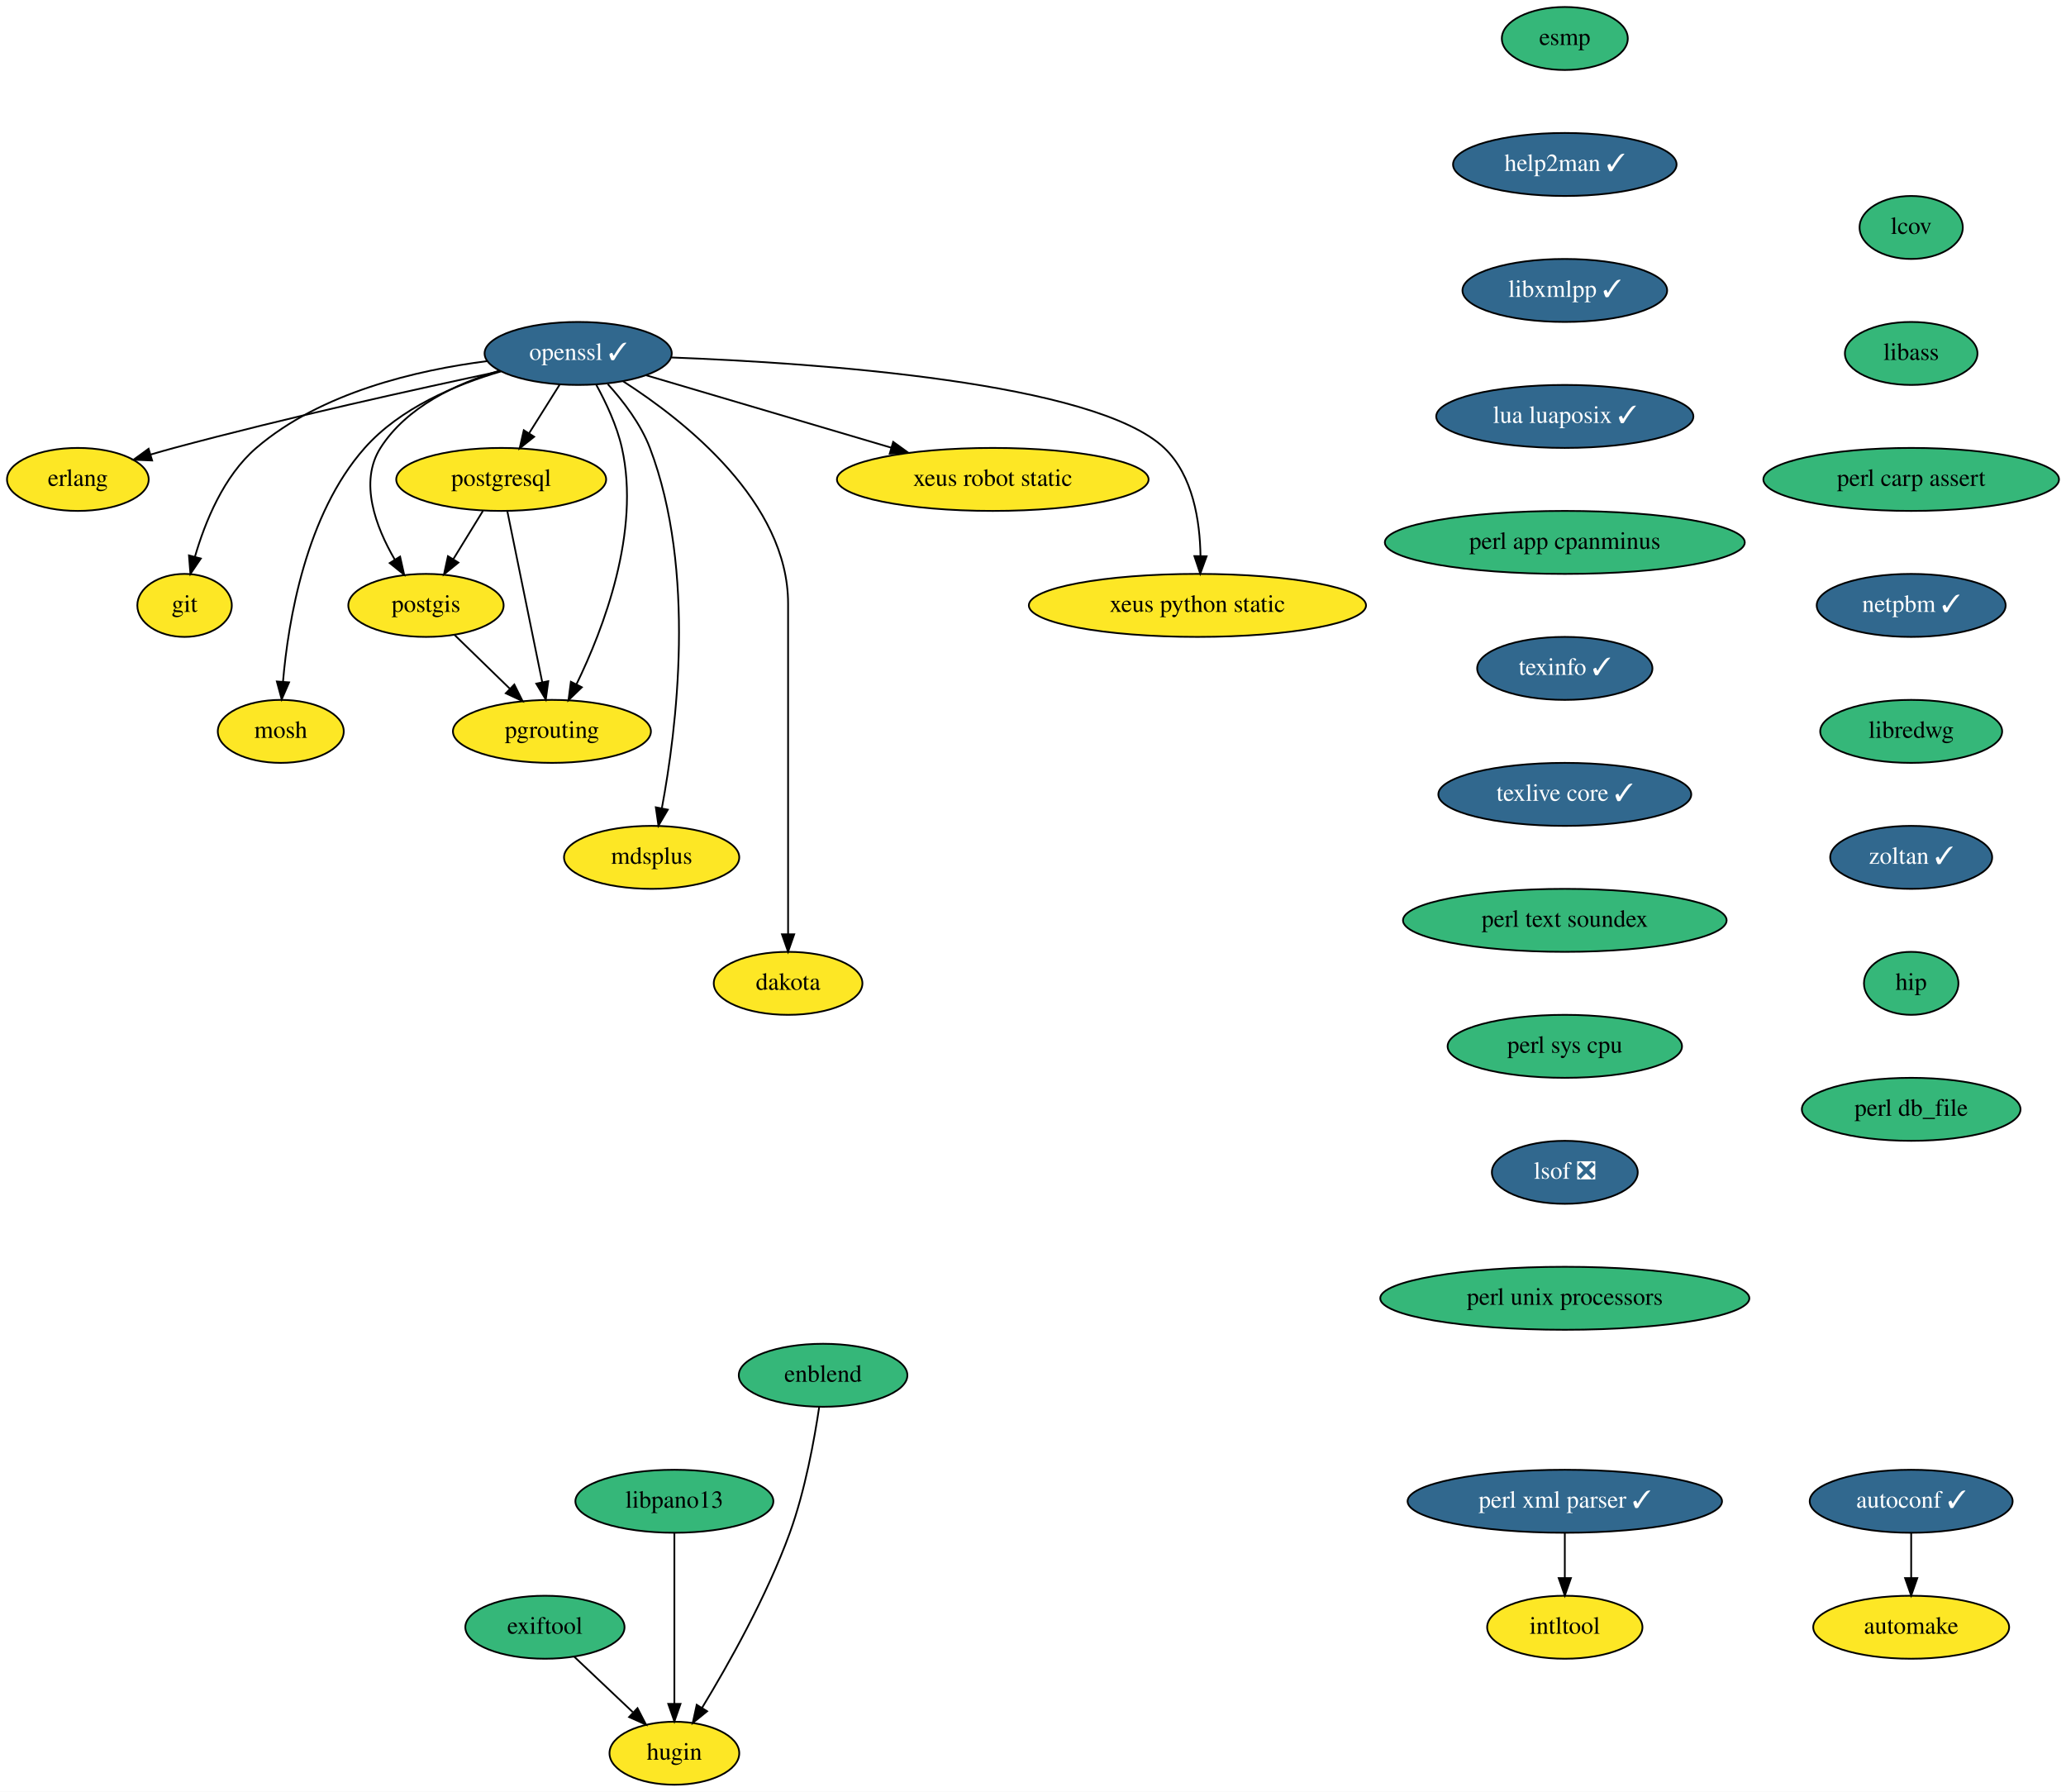
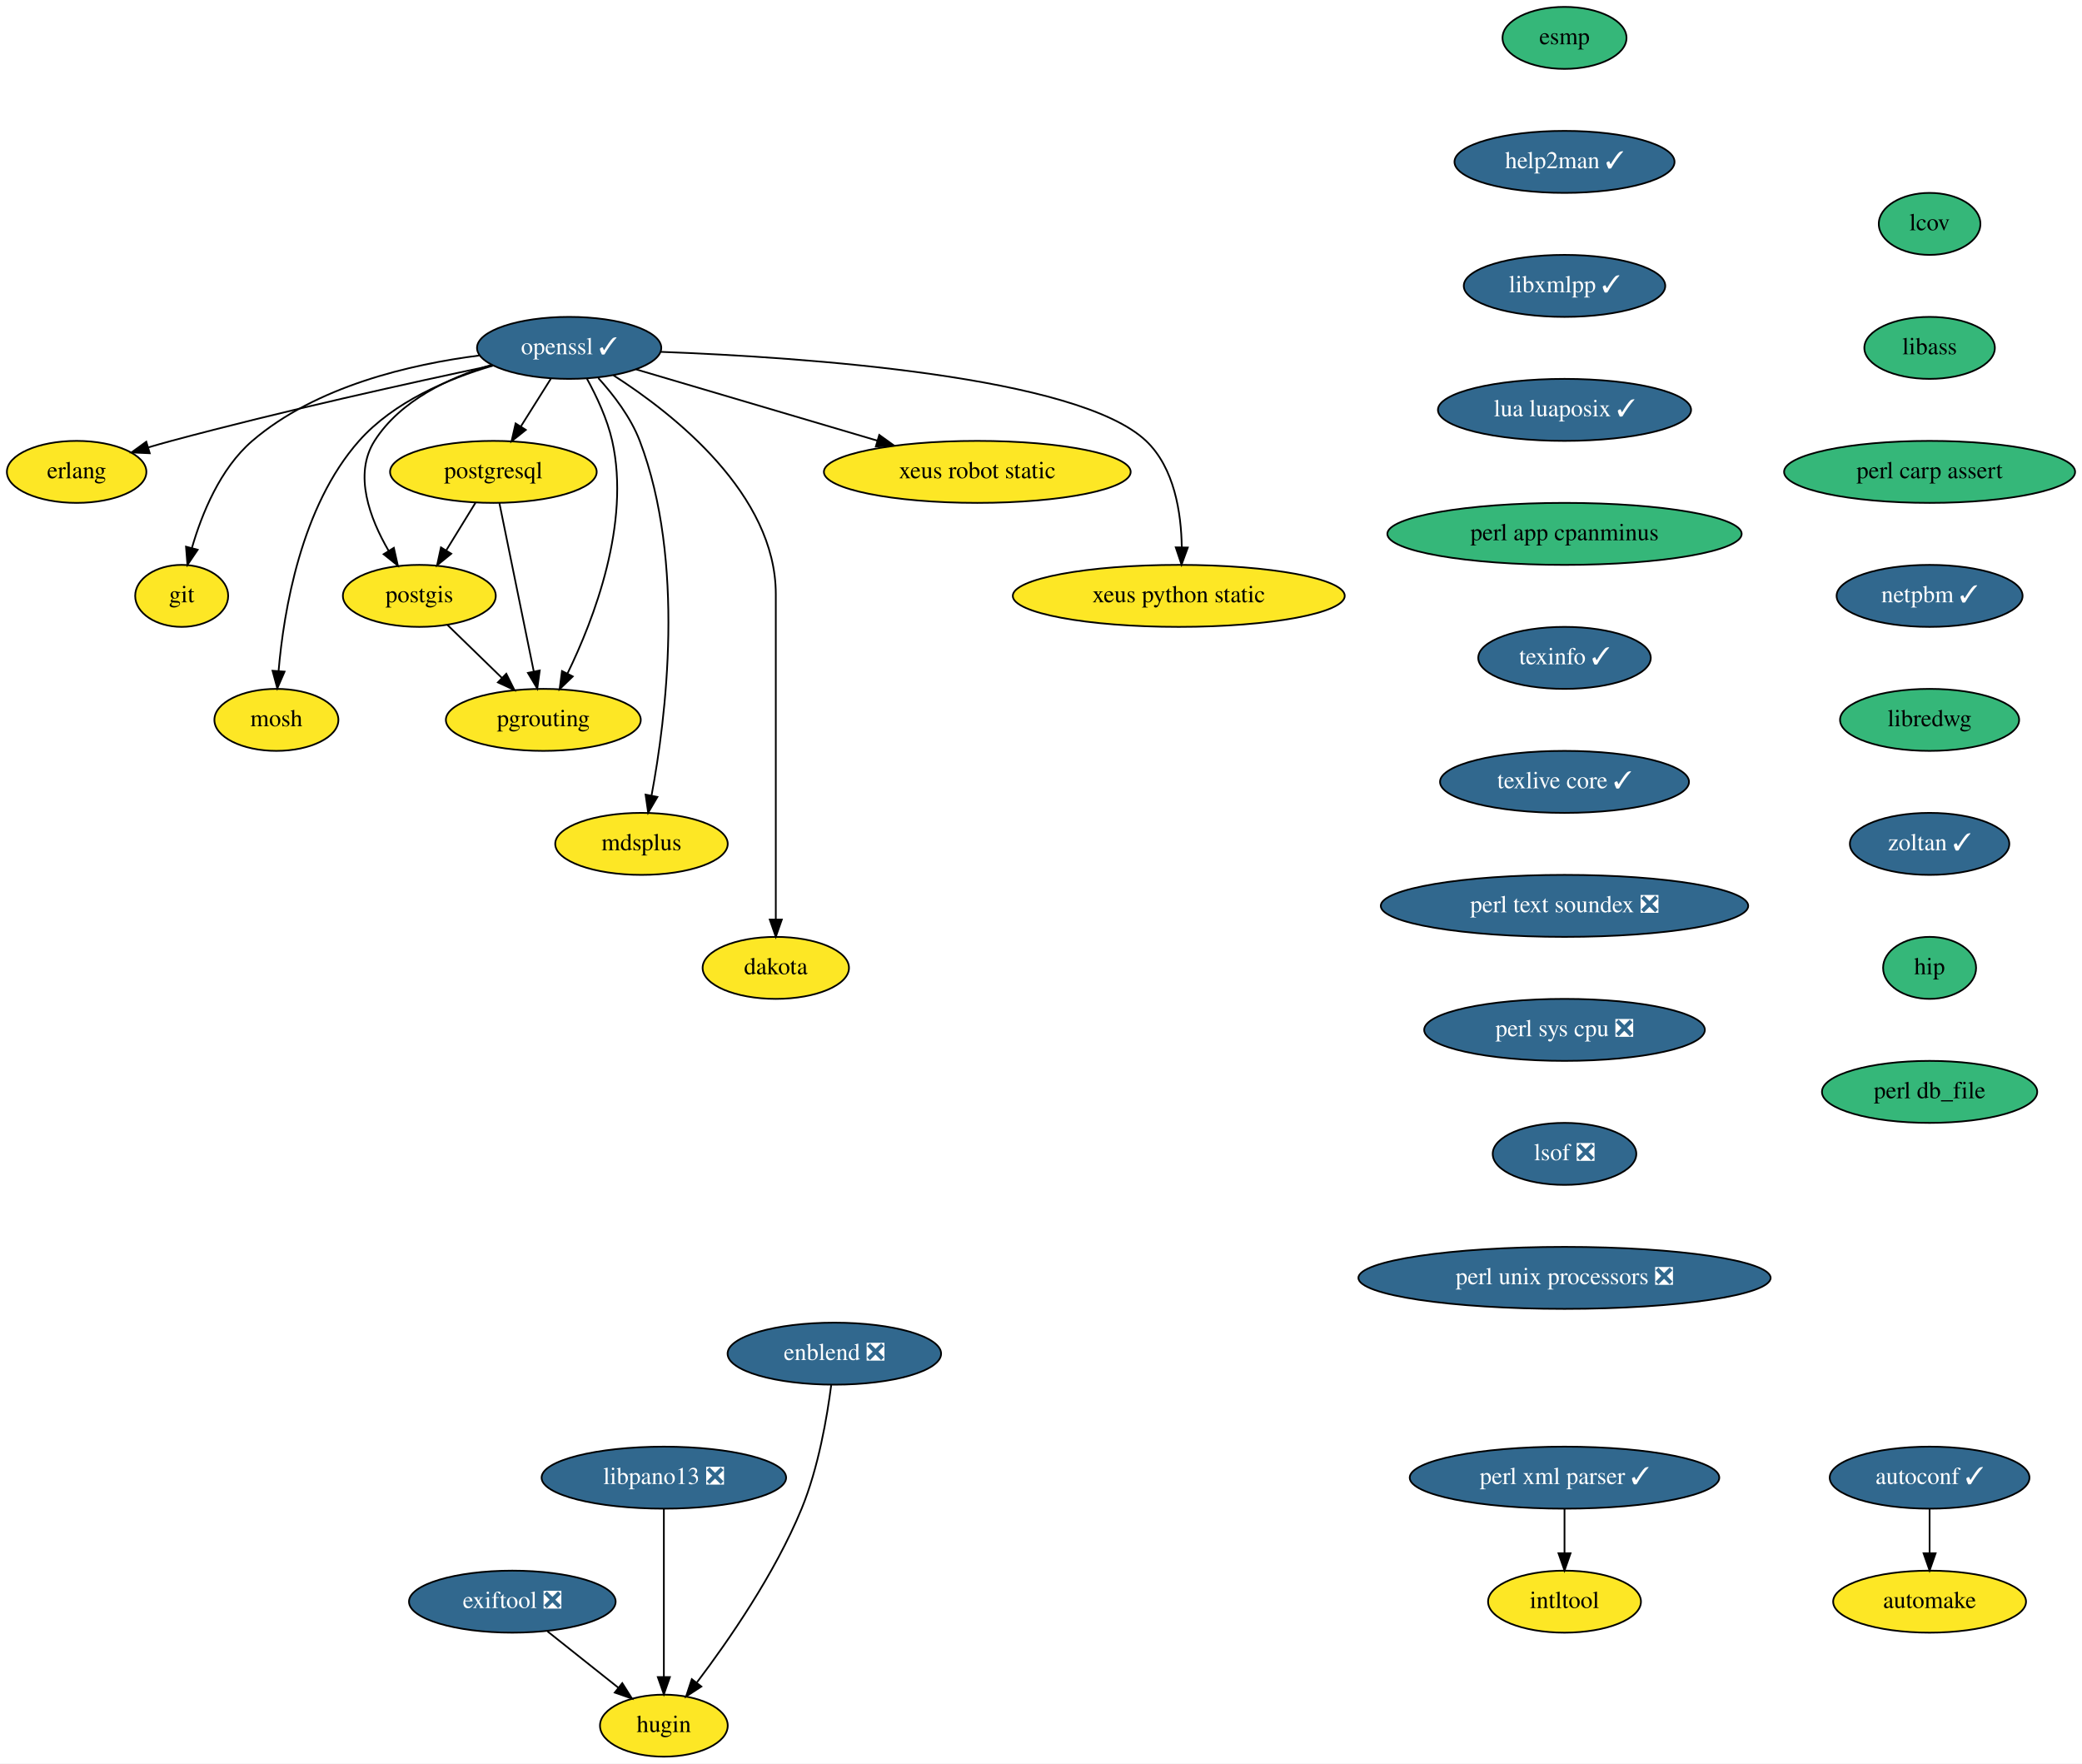
- <svg xmlns="http://www.w3.org/2000/svg" xmlns:xlink="http://www.w3.org/1999/xlink" width="1181pt" height="1024pt" viewBox="0.00 0.00 1181.00 1024.00">
+ <svg xmlns="http://www.w3.org/2000/svg" xmlns:xlink="http://www.w3.org/1999/xlink" width="1209pt" height="1024pt" viewBox="0.00 0.00 1209.00 1024.00">
  <g id="graph0" class="graph" transform="scale(1 1) rotate(0) translate(4 1020)">
-     <polygon fill="white" stroke="transparent" points="-4,4 -4,-1020 1177,-1020 1177,4 -4,4" />
+     <polygon fill="white" stroke="transparent" points="-4,4 -4,-1020 1205,-1020 1205,4 -4,4" />
    <g id="node1" class="node">
      <g id="a_node1">
        <a xlink:href="https://github.com/conda-forge/autoconf-feedstock/pull/35" xlink:title="autoconf ✓">
-           <ellipse fill="#31688e" stroke="black" cx="1088.5" cy="-162" rx="58" ry="18" />
-           <text text-anchor="middle" x="1088.5" y="-158.3" font-family="Times,serif" font-size="14.00" fill="white">autoconf ✓</text>
+           <ellipse fill="#31688e" stroke="black" cx="1116.5" cy="-162" rx="58" ry="18" />
+           <text text-anchor="middle" x="1116.5" y="-158.3" font-family="Times,serif" font-size="14.00" fill="white">autoconf ✓</text>
        </a>
      </g>
    </g>
    <g id="node2" class="node">
      <g id="a_node2">
        <a xlink:href="https://github.com/conda-forge/automake-feedstock" xlink:title="automake">
-           <ellipse fill="#fde725" stroke="black" cx="1088.5" cy="-90" rx="56" ry="18" />
-           <text text-anchor="middle" x="1088.5" y="-86.3" font-family="Times,serif" font-size="14.00">automake</text>
+           <ellipse fill="#fde725" stroke="black" cx="1116.5" cy="-90" rx="56" ry="18" />
+           <text text-anchor="middle" x="1116.5" y="-86.3" font-family="Times,serif" font-size="14.00">automake</text>
        </a>
      </g>
    </g>
    <g id="edge1" class="edge">
-       <path fill="none" stroke="black" d="M1088.5,-143.7C1088.5,-135.98 1088.5,-126.71 1088.5,-118.11" />
-       <polygon fill="black" stroke="black" points="1092,-118.1 1088.5,-108.1 1085,-118.1 1092,-118.1" />
+       <path fill="none" stroke="black" d="M1116.5,-143.7C1116.5,-135.98 1116.5,-126.71 1116.5,-118.11" />
+       <polygon fill="black" stroke="black" points="1120,-118.1 1116.5,-108.1 1113,-118.1 1120,-118.1" />
    </g>
    <g id="node3" class="node">
      <g id="a_node3">
        <a xlink:href="https://github.com/conda-forge/erlang-feedstock" xlink:title="erlang">
          <ellipse fill="#fde725" stroke="black" cx="40.5" cy="-746" rx="40.5" ry="18" />
          <text text-anchor="middle" x="40.5" y="-742.3" font-family="Times,serif" font-size="14.00">erlang</text>
        </a>
      </g>
    </g>
    <g id="node4" class="node">
      <g id="a_node4">
        <a xlink:href="https://github.com/conda-forge/esmp-feedstock" xlink:title="esmp">
-           <ellipse fill="#35b779" stroke="black" cx="890.5" cy="-998" rx="36" ry="18" />
-           <text text-anchor="middle" x="890.5" y="-994.3" font-family="Times,serif" font-size="14.00">esmp</text>
+           <ellipse fill="#35b779" stroke="black" cx="904.5" cy="-998" rx="36" ry="18" />
+           <text text-anchor="middle" x="904.5" y="-994.3" font-family="Times,serif" font-size="14.00">esmp</text>
        </a>
      </g>
    </g>
    <g id="node5" class="node">
      <g id="a_node5">
        <a xlink:href="https://github.com/conda-forge/help2man-feedstock/pull/21" xlink:title="help2man ✓">
-           <ellipse fill="#31688e" stroke="black" cx="890.5" cy="-926" rx="63.89" ry="18" />
-           <text text-anchor="middle" x="890.5" y="-922.3" font-family="Times,serif" font-size="14.00" fill="white">help2man ✓</text>
+           <ellipse fill="#31688e" stroke="black" cx="904.5" cy="-926" rx="63.89" ry="18" />
+           <text text-anchor="middle" x="904.5" y="-922.3" font-family="Times,serif" font-size="14.00" fill="white">help2man ✓</text>
        </a>
      </g>
    </g>
    <g id="node7" class="node">
      <g id="a_node7">
        <a xlink:href="https://github.com/conda-forge/libxmlpp-feedstock/pull/10" xlink:title="libxmlpp ✓">
-           <ellipse fill="#31688e" stroke="black" cx="890.5" cy="-854" rx="58.5" ry="18" />
-           <text text-anchor="middle" x="890.5" y="-850.3" font-family="Times,serif" font-size="14.00" fill="white">libxmlpp ✓</text>
+           <ellipse fill="#31688e" stroke="black" cx="904.5" cy="-854" rx="58.5" ry="18" />
+           <text text-anchor="middle" x="904.5" y="-850.3" font-family="Times,serif" font-size="14.00" fill="white">libxmlpp ✓</text>
        </a>
      </g>
    </g>
    <g id="node6" class="node">
      <g id="a_node6">
        <a xlink:href="https://github.com/conda-forge/git-feedstock" xlink:title="git">
          <ellipse fill="#fde725" stroke="black" cx="101.5" cy="-674" rx="27" ry="18" />
          <text text-anchor="middle" x="101.5" y="-670.3" font-family="Times,serif" font-size="14.00">git</text>
        </a>
      </g>
    </g>
    <g id="node9" class="node">
      <g id="a_node9">
        <a xlink:href="https://github.com/conda-forge/lua-luaposix-feedstock/pull/11" xlink:title="lua luaposix ✓">
-           <ellipse fill="#31688e" stroke="black" cx="890.5" cy="-782" rx="73.5" ry="18" />
-           <text text-anchor="middle" x="890.5" y="-778.3" font-family="Times,serif" font-size="14.00" fill="white">lua luaposix ✓</text>
+           <ellipse fill="#31688e" stroke="black" cx="904.5" cy="-782" rx="73.5" ry="18" />
+           <text text-anchor="middle" x="904.5" y="-778.3" font-family="Times,serif" font-size="14.00" fill="white">lua luaposix ✓</text>
        </a>
      </g>
    </g>
    <g id="node8" class="node">
      <g id="a_node8">
        <a xlink:href="https://github.com/conda-forge/intltool-feedstock" xlink:title="intltool">
-           <ellipse fill="#fde725" stroke="black" cx="890.5" cy="-90" rx="44.39" ry="18" />
-           <text text-anchor="middle" x="890.5" y="-86.3" font-family="Times,serif" font-size="14.00">intltool</text>
+           <ellipse fill="#fde725" stroke="black" cx="904.5" cy="-90" rx="44.39" ry="18" />
+           <text text-anchor="middle" x="904.5" y="-86.3" font-family="Times,serif" font-size="14.00">intltool</text>
        </a>
      </g>
    </g>
    <g id="node10" class="node">
      <g id="a_node10">
        <a xlink:href="https://github.com/conda-forge/perl-app-cpanminus-feedstock" xlink:title="perl app cpanminus">
-           <ellipse fill="#35b779" stroke="black" cx="890.5" cy="-710" rx="102.88" ry="18" />
-           <text text-anchor="middle" x="890.5" y="-706.3" font-family="Times,serif" font-size="14.00">perl app cpanminus</text>
+           <ellipse fill="#35b779" stroke="black" cx="904.5" cy="-710" rx="102.88" ry="18" />
+           <text text-anchor="middle" x="904.5" y="-706.3" font-family="Times,serif" font-size="14.00">perl app cpanminus</text>
        </a>
      </g>
    </g>
    <g id="node20" class="node">
      <g id="a_node20">
        <a xlink:href="https://github.com/conda-forge/texinfo-feedstock/pull/20" xlink:title="texinfo ✓">
-           <ellipse fill="#31688e" stroke="black" cx="890.5" cy="-638" rx="50.09" ry="18" />
-           <text text-anchor="middle" x="890.5" y="-634.3" font-family="Times,serif" font-size="14.00" fill="white">texinfo ✓</text>
+           <ellipse fill="#31688e" stroke="black" cx="904.5" cy="-638" rx="50.09" ry="18" />
+           <text text-anchor="middle" x="904.5" y="-634.3" font-family="Times,serif" font-size="14.00" fill="white">texinfo ✓</text>
        </a>
      </g>
    </g>
    <g id="node11" class="node">
      <g id="a_node11">
        <a xlink:href="https://github.com/conda-forge/mosh-feedstock" xlink:title="mosh">
          <ellipse fill="#fde725" stroke="black" cx="156.5" cy="-602" rx="36" ry="18" />
          <text text-anchor="middle" x="156.5" y="-598.3" font-family="Times,serif" font-size="14.00">mosh</text>
        </a>
      </g>
    </g>
    <g id="node12" class="node">
      <g id="a_node12">
        <a xlink:href="https://github.com/conda-forge/openssl-feedstock/pull/66" xlink:title="openssl ✓">
          <ellipse fill="#31688e" stroke="black" cx="326.5" cy="-818" rx="53.5" ry="18" />
          <text text-anchor="middle" x="326.5" y="-814.3" font-family="Times,serif" font-size="14.00" fill="white">openssl ✓</text>
        </a>
      </g>
    </g>
    <g id="edge6" class="edge">
      <path fill="none" stroke="black" d="M281.97,-807.81C235.28,-797.93 159.87,-781.31 95.5,-764 91.15,-762.83 86.62,-761.54 82.12,-760.22" />
      <polygon fill="black" stroke="black" points="82.96,-756.82 72.37,-757.29 80.94,-763.52 82.96,-756.82" />
    </g>
    <g id="edge7" class="edge">
      <path fill="none" stroke="black" d="M274.58,-813.62C234.36,-808.51 179.44,-795.74 142.5,-764 123.82,-747.95 113.16,-721.59 107.41,-701.72" />
      <polygon fill="black" stroke="black" points="110.79,-700.78 104.85,-692 104.02,-702.57 110.79,-700.78" />
    </g>
    <g id="edge8" class="edge">
      <path fill="none" stroke="black" d="M282.3,-807.71C256.29,-800.09 224.65,-786.72 204.5,-764 170.83,-726.03 160.76,-665.29 157.76,-630.28" />
      <polygon fill="black" stroke="black" points="161.25,-630.02 157.03,-620.3 154.26,-630.53 161.25,-630.02" />
    </g>
    <g id="node13" class="node">
      <g id="a_node13">
        <a xlink:href="https://github.com/conda-forge/postgis-feedstock" xlink:title="postgis">
          <ellipse fill="#fde725" stroke="black" cx="239.5" cy="-674" rx="44.39" ry="18" />
          <text text-anchor="middle" x="239.5" y="-670.3" font-family="Times,serif" font-size="14.00">postgis</text>
        </a>
      </g>
    </g>
    <g id="edge9" class="edge">
      <path fill="none" stroke="black" d="M281.44,-808.14C256.85,-800.76 228.43,-787.5 213.5,-764 201.11,-744.5 210.78,-718.89 221.68,-700.16" />
      <polygon fill="black" stroke="black" points="224.71,-701.9 227.03,-691.56 218.77,-698.2 224.71,-701.9" />
    </g>
    <g id="node14" class="node">
      <g id="a_node14">
        <a xlink:href="https://github.com/conda-forge/postgresql-feedstock" xlink:title="postgresql">
          <ellipse fill="#fde725" stroke="black" cx="282.5" cy="-746" rx="60" ry="18" />
          <text text-anchor="middle" x="282.5" y="-742.3" font-family="Times,serif" font-size="14.00">postgresql</text>
        </a>
      </g>
    </g>
    <g id="edge10" class="edge">
      <path fill="none" stroke="black" d="M315.85,-800.05C310.66,-791.8 304.31,-781.7 298.55,-772.54" />
      <polygon fill="black" stroke="black" points="301.34,-770.39 293.05,-763.79 295.41,-774.12 301.34,-770.39" />
    </g>
    <g id="node15" class="node">
      <g id="a_node15">
        <a xlink:href="https://github.com/conda-forge/pgrouting-feedstock" xlink:title="pgrouting">
          <ellipse fill="#fde725" stroke="black" cx="311.5" cy="-602" rx="56.59" ry="18" />
          <text text-anchor="middle" x="311.5" y="-598.3" font-family="Times,serif" font-size="14.00">pgrouting</text>
        </a>
      </g>
    </g>
    <g id="edge11" class="edge">
      <path fill="none" stroke="black" d="M336.87,-800.03C342.4,-789.96 348.65,-776.71 351.5,-764 362.23,-716.12 340.96,-660.66 325.53,-628.92" />
      <polygon fill="black" stroke="black" points="328.6,-627.22 320.97,-619.86 322.34,-630.37 328.6,-627.22" />
    </g>
    <g id="node16" class="node">
      <g id="a_node16">
        <a xlink:href="https://github.com/conda-forge/mdsplus-feedstock" xlink:title="mdsplus">
          <ellipse fill="#fde725" stroke="black" cx="368.5" cy="-530" rx="50.09" ry="18" />
          <text text-anchor="middle" x="368.5" y="-526.3" font-family="Times,serif" font-size="14.00">mdsplus</text>
        </a>
      </g>
    </g>
    <g id="edge12" class="edge">
      <path fill="none" stroke="black" d="M343.44,-800.48C352.27,-790.75 362.28,-777.7 367.5,-764 394.23,-693.8 382.71,-602.85 374.36,-558.19" />
      <polygon fill="black" stroke="black" points="377.75,-557.26 372.39,-548.12 370.88,-558.61 377.75,-557.26" />
    </g>
    <g id="node17" class="node">
      <g id="a_node17">
        <a xlink:href="https://github.com/conda-forge/dakota-feedstock" xlink:title="dakota">
          <ellipse fill="#fde725" stroke="black" cx="446.5" cy="-458" rx="42.49" ry="18" />
          <text text-anchor="middle" x="446.5" y="-454.3" font-family="Times,serif" font-size="14.00">dakota</text>
        </a>
      </g>
    </g>
    <g id="edge13" class="edge">
      <path fill="none" stroke="black" d="M352.24,-802.06C387.5,-779.44 446.5,-732.94 446.5,-675 446.5,-675 446.5,-675 446.5,-601 446.5,-561 446.5,-514.65 446.5,-486.08" />
      <polygon fill="black" stroke="black" points="450,-486.05 446.5,-476.05 443,-486.05 450,-486.05" />
    </g>
    <g id="node18" class="node">
      <g id="a_node18">
        <a xlink:href="https://github.com/conda-forge/xeus-robot-static-feedstock" xlink:title="xeus robot static">
          <ellipse fill="#fde725" stroke="black" cx="563.5" cy="-746" rx="89.08" ry="18" />
          <text text-anchor="middle" x="563.5" y="-742.3" font-family="Times,serif" font-size="14.00">xeus robot static</text>
        </a>
      </g>
    </g>
    <g id="edge14" class="edge">
      <path fill="none" stroke="black" d="M365.37,-805.52C403.46,-794.27 461.98,-776.98 505.56,-764.11" />
      <polygon fill="black" stroke="black" points="506.58,-767.46 515.18,-761.27 504.6,-760.75 506.58,-767.46" />
    </g>
    <g id="node19" class="node">
      <g id="a_node19">
        <a xlink:href="https://github.com/conda-forge/xeus-python-static-feedstock" xlink:title="xeus python static">
          <ellipse fill="#fde725" stroke="black" cx="680.5" cy="-674" rx="96.38" ry="18" />
          <text text-anchor="middle" x="680.5" y="-670.3" font-family="Times,serif" font-size="14.00">xeus python static</text>
        </a>
      </g>
    </g>
    <g id="edge15" class="edge">
      <path fill="none" stroke="black" d="M379.71,-815.7C463.77,-812.52 621.86,-801.57 661.5,-764 678.02,-748.34 681.96,-722.11 682.25,-702.17" />
      <polygon fill="black" stroke="black" points="685.75,-702.08 682.11,-692.13 678.75,-702.18 685.75,-702.08" />
    </g>
    <g id="edge16" class="edge">
      <path fill="none" stroke="black" d="M255.84,-657.12C265.19,-648.03 277.09,-636.46 287.48,-626.35" />
      <polygon fill="black" stroke="black" points="290,-628.79 294.73,-619.31 285.12,-623.77 290,-628.79" />
    </g>
    <g id="edge17" class="edge">
      <path fill="none" stroke="black" d="M272.09,-728.05C267.02,-719.8 260.82,-709.7 255.19,-700.54" />
      <polygon fill="black" stroke="black" points="258.03,-698.48 249.81,-691.79 252.07,-702.14 258.03,-698.48" />
    </g>
    <g id="edge18" class="edge">
      <path fill="none" stroke="black" d="M286,-727.87C290.96,-703.56 300.1,-658.82 305.98,-630.01" />
      <polygon fill="black" stroke="black" points="309.42,-630.69 307.99,-620.19 302.56,-629.29 309.42,-630.69" />
    </g>
    <g id="node22" class="node">
      <g id="a_node22">
        <a xlink:href="https://github.com/conda-forge/texlive-core-feedstock/pull/48" xlink:title="texlive core ✓">
-           <ellipse fill="#31688e" stroke="black" cx="890.5" cy="-566" rx="72.29" ry="18" />
-           <text text-anchor="middle" x="890.5" y="-562.3" font-family="Times,serif" font-size="14.00" fill="white">texlive core ✓</text>
+           <ellipse fill="#31688e" stroke="black" cx="904.5" cy="-566" rx="72.29" ry="18" />
+           <text text-anchor="middle" x="904.5" y="-562.3" font-family="Times,serif" font-size="14.00" fill="white">texlive core ✓</text>
        </a>
      </g>
    </g>
    <g id="node21" class="node">
      <g id="a_node21">
        <a xlink:href="https://github.com/conda-forge/perl-xml-parser-feedstock/pull/9" xlink:title="perl xml parser ✓">
-           <ellipse fill="#31688e" stroke="black" cx="890.5" cy="-162" rx="89.88" ry="18" />
-           <text text-anchor="middle" x="890.5" y="-158.3" font-family="Times,serif" font-size="14.00" fill="white">perl xml parser ✓</text>
+           <ellipse fill="#31688e" stroke="black" cx="904.5" cy="-162" rx="89.88" ry="18" />
+           <text text-anchor="middle" x="904.5" y="-158.3" font-family="Times,serif" font-size="14.00" fill="white">perl xml parser ✓</text>
        </a>
      </g>
    </g>
    <g id="edge20" class="edge">
-       <path fill="none" stroke="black" d="M890.5,-143.7C890.5,-135.98 890.5,-126.71 890.5,-118.11" />
-       <polygon fill="black" stroke="black" points="894,-118.1 890.5,-108.1 887,-118.1 894,-118.1" />
+       <path fill="none" stroke="black" d="M904.5,-143.7C904.5,-135.98 904.5,-126.71 904.5,-118.11" />
+       <polygon fill="black" stroke="black" points="908,-118.1 904.5,-108.1 901,-118.1 908,-118.1" />
    </g>
    <g id="node23" class="node">
      <g id="a_node23">
-         <a xlink:href="https://github.com/conda-forge/perl-text-soundex-feedstock" xlink:title="perl text soundex">
-           <ellipse fill="#35b779" stroke="black" cx="890.5" cy="-494" rx="92.5" ry="18" />
-           <text text-anchor="middle" x="890.5" y="-490.3" font-family="Times,serif" font-size="14.00">perl text soundex</text>
+         <a xlink:href="https://github.com/conda-forge/perl-text-soundex-feedstock/pull/4" xlink:title="perl text soundex ❎">
+           <ellipse fill="#31688e" stroke="black" cx="904.5" cy="-494" rx="106.68" ry="18" />
+           <text text-anchor="middle" x="904.5" y="-490.3" font-family="Times,serif" font-size="14.00" fill="white">perl text soundex ❎</text>
        </a>
      </g>
    </g>
    <g id="node24" class="node">
      <g id="a_node24">
-         <a xlink:href="https://github.com/conda-forge/perl-sys-cpu-feedstock" xlink:title="perl sys cpu">
-           <ellipse fill="#35b779" stroke="black" cx="890.5" cy="-422" rx="67" ry="18" />
-           <text text-anchor="middle" x="890.5" y="-418.3" font-family="Times,serif" font-size="14.00">perl sys cpu</text>
+         <a xlink:href="https://github.com/conda-forge/perl-sys-cpu-feedstock/pull/4" xlink:title="perl sys cpu ❎">
+           <ellipse fill="#31688e" stroke="black" cx="904.5" cy="-422" rx="81.49" ry="18" />
+           <text text-anchor="middle" x="904.5" y="-418.3" font-family="Times,serif" font-size="14.00" fill="white">perl sys cpu ❎</text>
        </a>
      </g>
    </g>
    <g id="node25" class="node">
      <g id="a_node25">
        <a xlink:href="https://github.com/conda-forge/lsof-feedstock/pull/1" xlink:title="lsof ❎">
-           <ellipse fill="#31688e" stroke="black" cx="890.5" cy="-350" rx="41.69" ry="18" />
-           <text text-anchor="middle" x="890.5" y="-346.3" font-family="Times,serif" font-size="14.00" fill="white">lsof ❎</text>
+           <ellipse fill="#31688e" stroke="black" cx="904.5" cy="-350" rx="41.69" ry="18" />
+           <text text-anchor="middle" x="904.5" y="-346.3" font-family="Times,serif" font-size="14.00" fill="white">lsof ❎</text>
        </a>
      </g>
    </g>
    <g id="node26" class="node">
      <g id="a_node26">
-         <a xlink:href="https://github.com/conda-forge/perl-unix-processors-feedstock" xlink:title="perl unix processors">
-           <ellipse fill="#35b779" stroke="black" cx="890.5" cy="-278" rx="105.5" ry="18" />
-           <text text-anchor="middle" x="890.5" y="-274.3" font-family="Times,serif" font-size="14.00">perl unix processors</text>
+         <a xlink:href="https://github.com/conda-forge/perl-unix-processors-feedstock/pull/3" xlink:title="perl unix processors ❎">
+           <ellipse fill="#31688e" stroke="black" cx="904.5" cy="-278" rx="119.68" ry="18" />
+           <text text-anchor="middle" x="904.5" y="-274.3" font-family="Times,serif" font-size="14.00" fill="white">perl unix processors ❎</text>
        </a>
      </g>
    </g>
    <g id="node27" class="node">
      <g id="a_node27">
        <a xlink:href="https://github.com/conda-forge/lcov-feedstock" xlink:title="lcov">
-           <ellipse fill="#35b779" stroke="black" cx="1088.5" cy="-890" rx="29.5" ry="18" />
-           <text text-anchor="middle" x="1088.5" y="-886.3" font-family="Times,serif" font-size="14.00">lcov</text>
+           <ellipse fill="#35b779" stroke="black" cx="1116.5" cy="-890" rx="29.5" ry="18" />
+           <text text-anchor="middle" x="1116.5" y="-886.3" font-family="Times,serif" font-size="14.00">lcov</text>
        </a>
      </g>
    </g>
    <g id="node28" class="node">
      <g id="a_node28">
        <a xlink:href="https://github.com/conda-forge/libass-feedstock" xlink:title="libass">
-           <ellipse fill="#35b779" stroke="black" cx="1088.5" cy="-818" rx="37.89" ry="18" />
-           <text text-anchor="middle" x="1088.5" y="-814.3" font-family="Times,serif" font-size="14.00">libass</text>
+           <ellipse fill="#35b779" stroke="black" cx="1116.5" cy="-818" rx="37.89" ry="18" />
+           <text text-anchor="middle" x="1116.5" y="-814.3" font-family="Times,serif" font-size="14.00">libass</text>
        </a>
      </g>
    </g>
    <g id="node29" class="node">
      <g id="a_node29">
        <a xlink:href="https://github.com/conda-forge/perl-carp-assert-feedstock" xlink:title="perl carp assert">
-           <ellipse fill="#35b779" stroke="black" cx="1088.5" cy="-746" rx="84.5" ry="18" />
-           <text text-anchor="middle" x="1088.5" y="-742.3" font-family="Times,serif" font-size="14.00">perl carp assert</text>
+           <ellipse fill="#35b779" stroke="black" cx="1116.5" cy="-746" rx="84.5" ry="18" />
+           <text text-anchor="middle" x="1116.5" y="-742.3" font-family="Times,serif" font-size="14.00">perl carp assert</text>
        </a>
      </g>
    </g>
    <g id="node30" class="node">
      <g id="a_node30">
        <a xlink:href="https://github.com/conda-forge/netpbm-feedstock/pull/15" xlink:title="netpbm ✓">
-           <ellipse fill="#31688e" stroke="black" cx="1088.5" cy="-674" rx="54" ry="18" />
-           <text text-anchor="middle" x="1088.5" y="-670.3" font-family="Times,serif" font-size="14.00" fill="white">netpbm ✓</text>
+           <ellipse fill="#31688e" stroke="black" cx="1116.5" cy="-674" rx="54" ry="18" />
+           <text text-anchor="middle" x="1116.5" y="-670.3" font-family="Times,serif" font-size="14.00" fill="white">netpbm ✓</text>
        </a>
      </g>
    </g>
    <g id="node31" class="node">
      <g id="a_node31">
        <a xlink:href="https://github.com/conda-forge/libredwg-feedstock" xlink:title="libredwg">
-           <ellipse fill="#35b779" stroke="black" cx="1088.5" cy="-602" rx="52" ry="18" />
-           <text text-anchor="middle" x="1088.5" y="-598.3" font-family="Times,serif" font-size="14.00">libredwg</text>
+           <ellipse fill="#35b779" stroke="black" cx="1116.5" cy="-602" rx="52" ry="18" />
+           <text text-anchor="middle" x="1116.5" y="-598.3" font-family="Times,serif" font-size="14.00">libredwg</text>
        </a>
      </g>
    </g>
    <g id="node32" class="node">
      <g id="a_node32">
        <a xlink:href="https://github.com/conda-forge/zoltan-feedstock/pull/11" xlink:title="zoltan ✓">
-           <ellipse fill="#31688e" stroke="black" cx="1088.5" cy="-530" rx="46.29" ry="18" />
-           <text text-anchor="middle" x="1088.5" y="-526.3" font-family="Times,serif" font-size="14.00" fill="white">zoltan ✓</text>
+           <ellipse fill="#31688e" stroke="black" cx="1116.5" cy="-530" rx="46.29" ry="18" />
+           <text text-anchor="middle" x="1116.5" y="-526.3" font-family="Times,serif" font-size="14.00" fill="white">zoltan ✓</text>
        </a>
      </g>
    </g>
    <g id="node33" class="node">
      <g id="a_node33">
        <a xlink:href="https://github.com/conda-forge/hip-feedstock" xlink:title="hip">
-           <ellipse fill="#35b779" stroke="black" cx="1088.5" cy="-458" rx="27" ry="18" />
-           <text text-anchor="middle" x="1088.5" y="-454.3" font-family="Times,serif" font-size="14.00">hip</text>
+           <ellipse fill="#35b779" stroke="black" cx="1116.5" cy="-458" rx="27" ry="18" />
+           <text text-anchor="middle" x="1116.5" y="-454.3" font-family="Times,serif" font-size="14.00">hip</text>
        </a>
      </g>
    </g>
    <g id="node34" class="node">
      <g id="a_node34">
        <a xlink:href="https://github.com/conda-forge/perl-db_file-feedstock" xlink:title="perl db_file">
-           <ellipse fill="#35b779" stroke="black" cx="1088.5" cy="-386" rx="62.5" ry="18" />
-           <text text-anchor="middle" x="1088.5" y="-382.3" font-family="Times,serif" font-size="14.00">perl db_file</text>
+           <ellipse fill="#35b779" stroke="black" cx="1116.5" cy="-386" rx="62.5" ry="18" />
+           <text text-anchor="middle" x="1116.5" y="-382.3" font-family="Times,serif" font-size="14.00">perl db_file</text>
        </a>
      </g>
    </g>
    <g id="node35" class="node">
      <g id="a_node35">
-         <a xlink:href="https://github.com/conda-forge/exiftool-feedstock" xlink:title="exiftool">
-           <ellipse fill="#35b779" stroke="black" cx="307.5" cy="-90" rx="45.5" ry="18" />
-           <text text-anchor="middle" x="307.5" y="-86.3" font-family="Times,serif" font-size="14.00">exiftool</text>
+         <a xlink:href="https://github.com/conda-forge/exiftool-feedstock/pull/4" xlink:title="exiftool ❎">
+           <ellipse fill="#31688e" stroke="black" cx="293.5" cy="-90" rx="60" ry="18" />
+           <text text-anchor="middle" x="293.5" y="-86.3" font-family="Times,serif" font-size="14.00" fill="white">exiftool ❎</text>
        </a>
      </g>
    </g>
    <g id="node36" class="node">
      <g id="a_node36">
        <a xlink:href="https://github.com/conda-forge/hugin-feedstock" xlink:title="hugin">
          <ellipse fill="#fde725" stroke="black" cx="381.5" cy="-18" rx="37.09" ry="18" />
          <text text-anchor="middle" x="381.5" y="-14.3" font-family="Times,serif" font-size="14.00">hugin</text>
        </a>
      </g>
    </g>
    <g id="edge33" class="edge">
-       <path fill="none" stroke="black" d="M324.29,-73.12C334.17,-63.77 346.83,-51.79 357.73,-41.49" />
-       <polygon fill="black" stroke="black" points="360.42,-43.75 365.28,-34.34 355.61,-38.67 360.42,-43.75" />
+       <path fill="none" stroke="black" d="M313.91,-72.76C326.19,-63 341.94,-50.46 355.16,-39.96" />
+       <polygon fill="black" stroke="black" points="357.35,-42.68 363,-33.72 352.99,-37.2 357.35,-42.68" />
    </g>
    <g id="node37" class="node">
      <g id="a_node37">
-         <a xlink:href="https://github.com/conda-forge/libpano13-feedstock" xlink:title="libpano13">
-           <ellipse fill="#35b779" stroke="black" cx="381.5" cy="-162" rx="56.59" ry="18" />
-           <text text-anchor="middle" x="381.5" y="-158.3" font-family="Times,serif" font-size="14.00">libpano13</text>
+         <a xlink:href="https://github.com/conda-forge/libpano13-feedstock/pull/2" xlink:title="libpano13 ❎">
+           <ellipse fill="#31688e" stroke="black" cx="381.5" cy="-162" rx="71" ry="18" />
+           <text text-anchor="middle" x="381.5" y="-158.3" font-family="Times,serif" font-size="14.00" fill="white">libpano13 ❎</text>
        </a>
      </g>
    </g>
    <g id="edge34" class="edge">
      <path fill="none" stroke="black" d="M381.5,-143.87C381.5,-119.67 381.5,-75.21 381.5,-46.39" />
      <polygon fill="black" stroke="black" points="385,-46.19 381.5,-36.19 378,-46.19 385,-46.19" />
    </g>
    <g id="node38" class="node">
      <g id="a_node38">
-         <a xlink:href="https://github.com/conda-forge/enblend-feedstock" xlink:title="enblend">
-           <ellipse fill="#35b779" stroke="black" cx="466.5" cy="-234" rx="48.19" ry="18" />
-           <text text-anchor="middle" x="466.5" y="-230.3" font-family="Times,serif" font-size="14.00">enblend</text>
+         <a xlink:href="https://github.com/conda-forge/enblend-feedstock/pull/10" xlink:title="enblend ❎">
+           <ellipse fill="#31688e" stroke="black" cx="480.5" cy="-234" rx="61.99" ry="18" />
+           <text text-anchor="middle" x="480.5" y="-230.3" font-family="Times,serif" font-size="14.00" fill="white">enblend ❎</text>
        </a>
      </g>
    </g>
    <g id="edge35" class="edge">
-       <path fill="none" stroke="black" d="M464.28,-215.88C461.58,-197.67 456.28,-168.21 447.5,-144 434.29,-107.59 412.28,-68.56 397.34,-43.98" />
-       <polygon fill="black" stroke="black" points="400.22,-41.98 392,-35.31 394.26,-45.66 400.22,-41.98" />
+       <path fill="none" stroke="black" d="M478.67,-215.73C476.31,-197.39 471.29,-167.82 461.5,-144 445.98,-106.22 419,-67.29 400.71,-43.13" />
+       <polygon fill="black" stroke="black" points="403.27,-40.72 394.4,-34.93 397.72,-44.99 403.27,-40.72" />
    </g>
  </g>
</svg>
